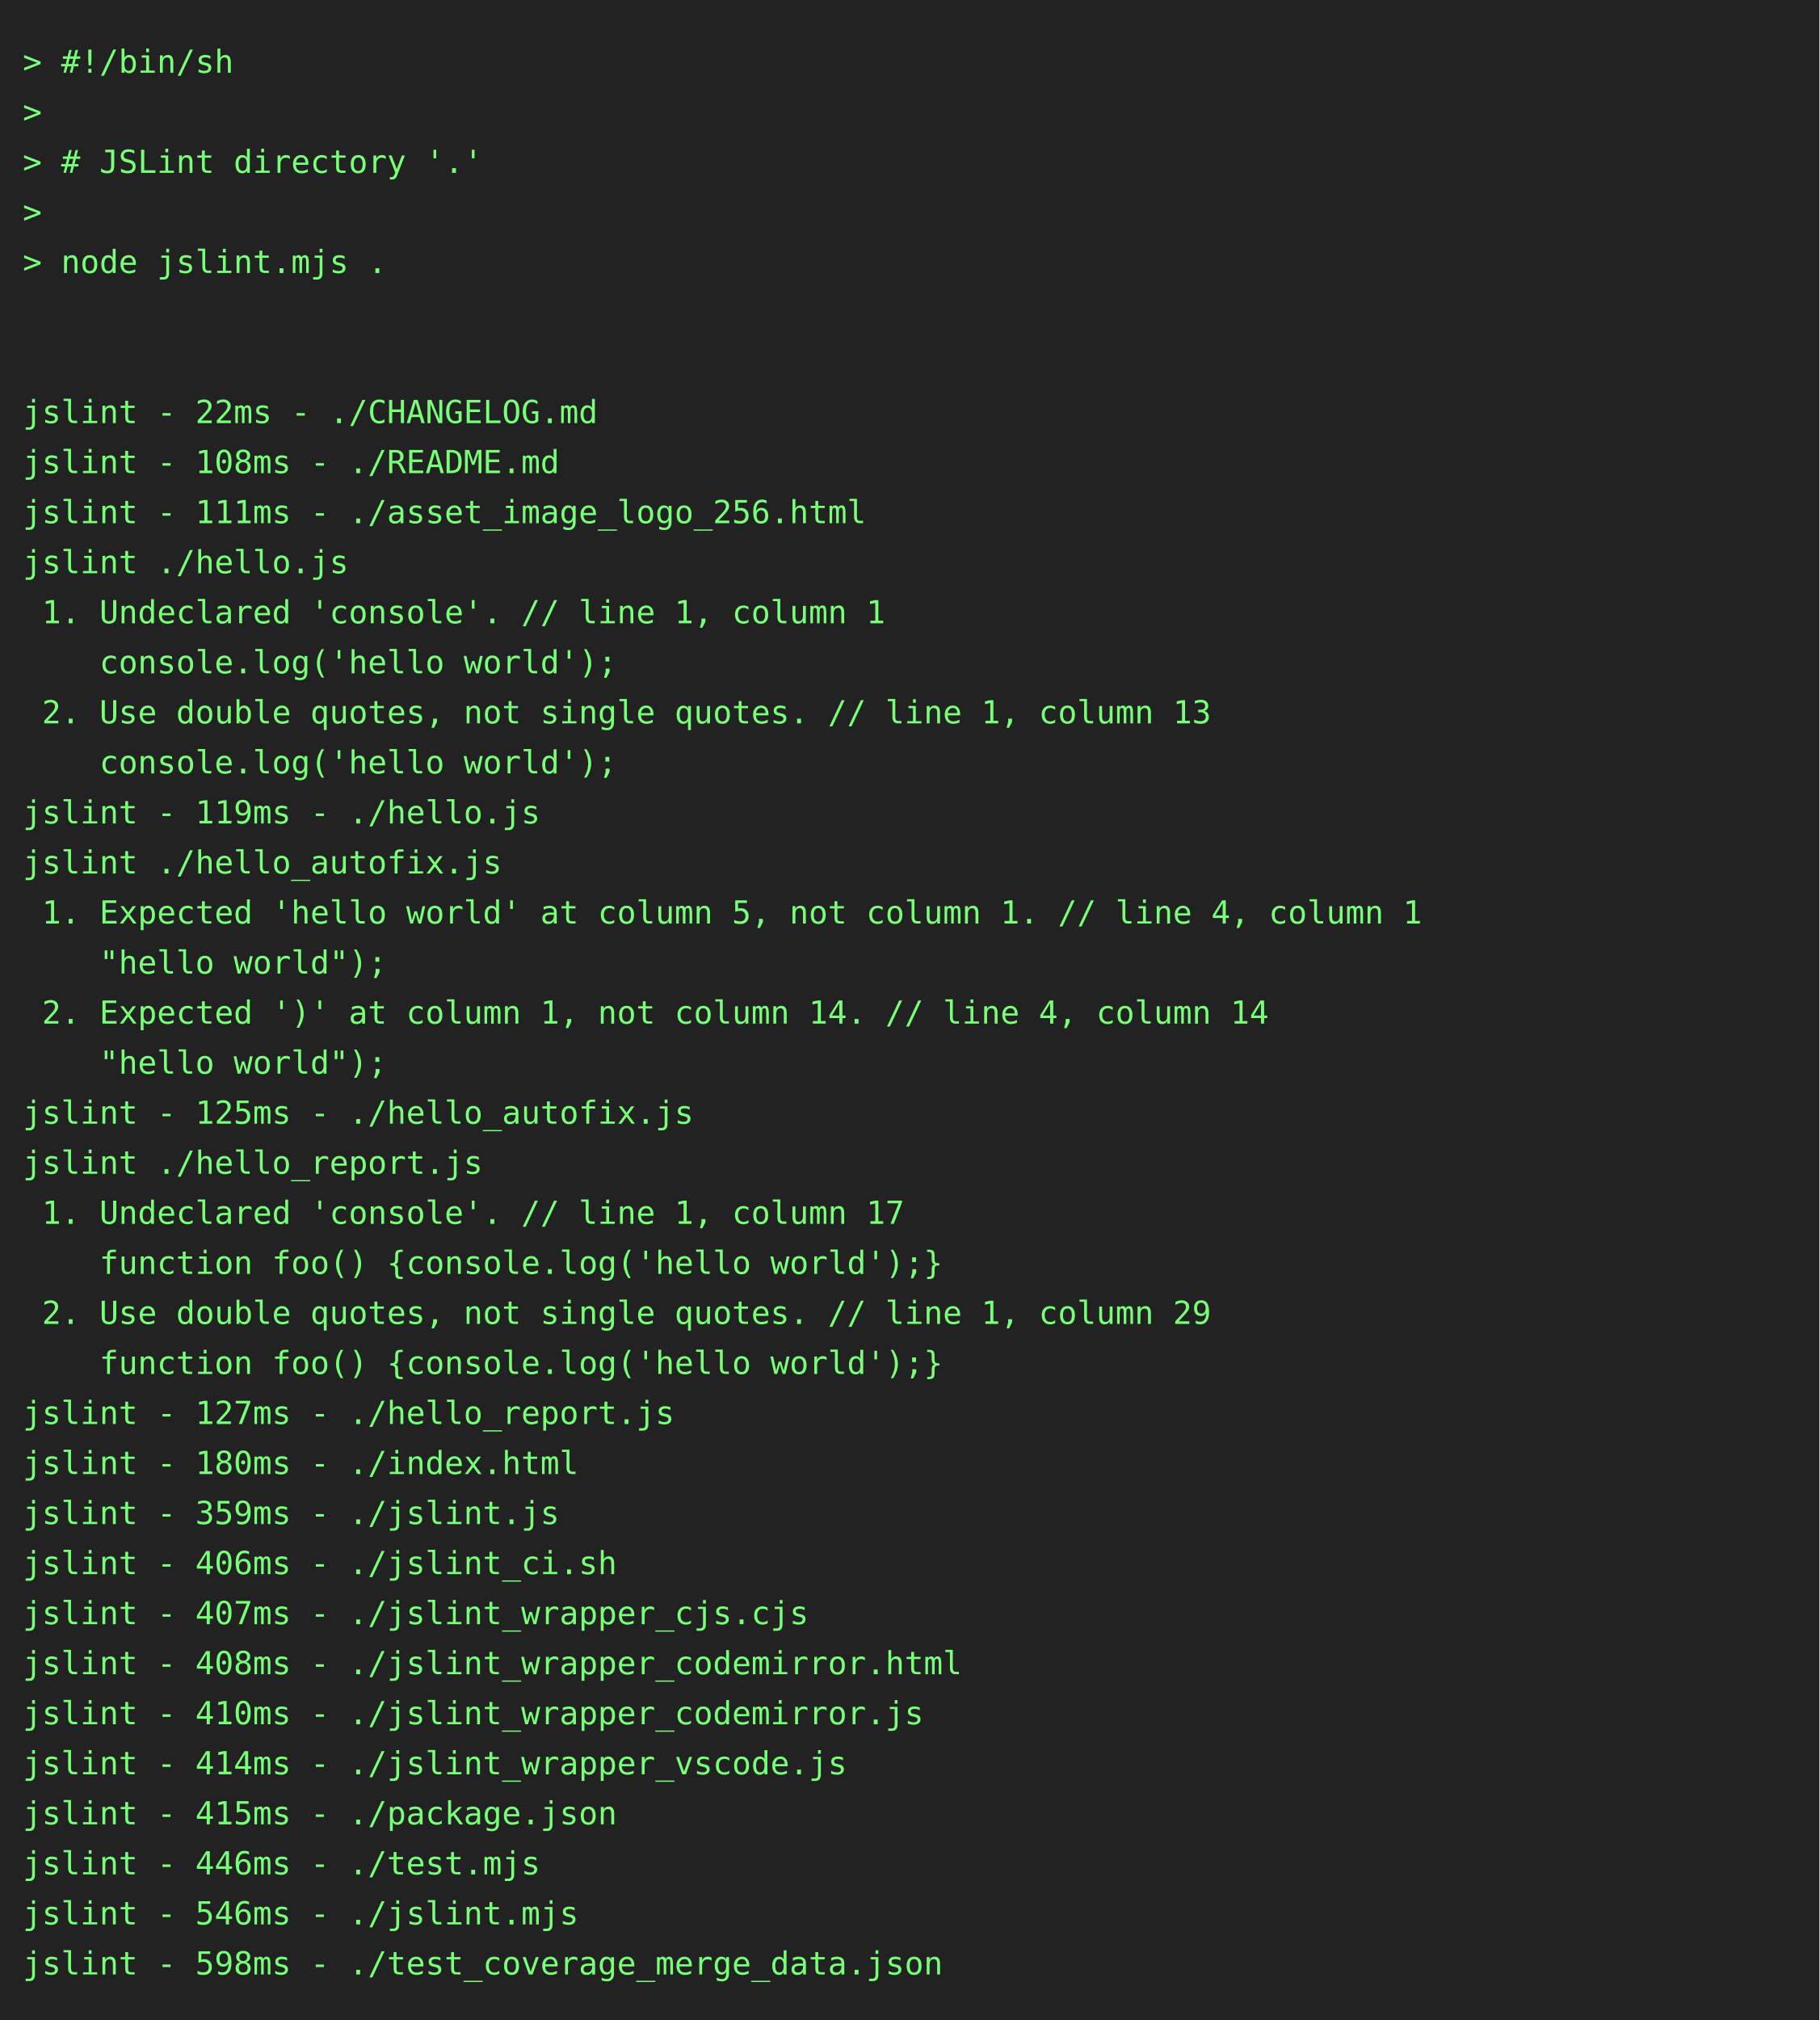
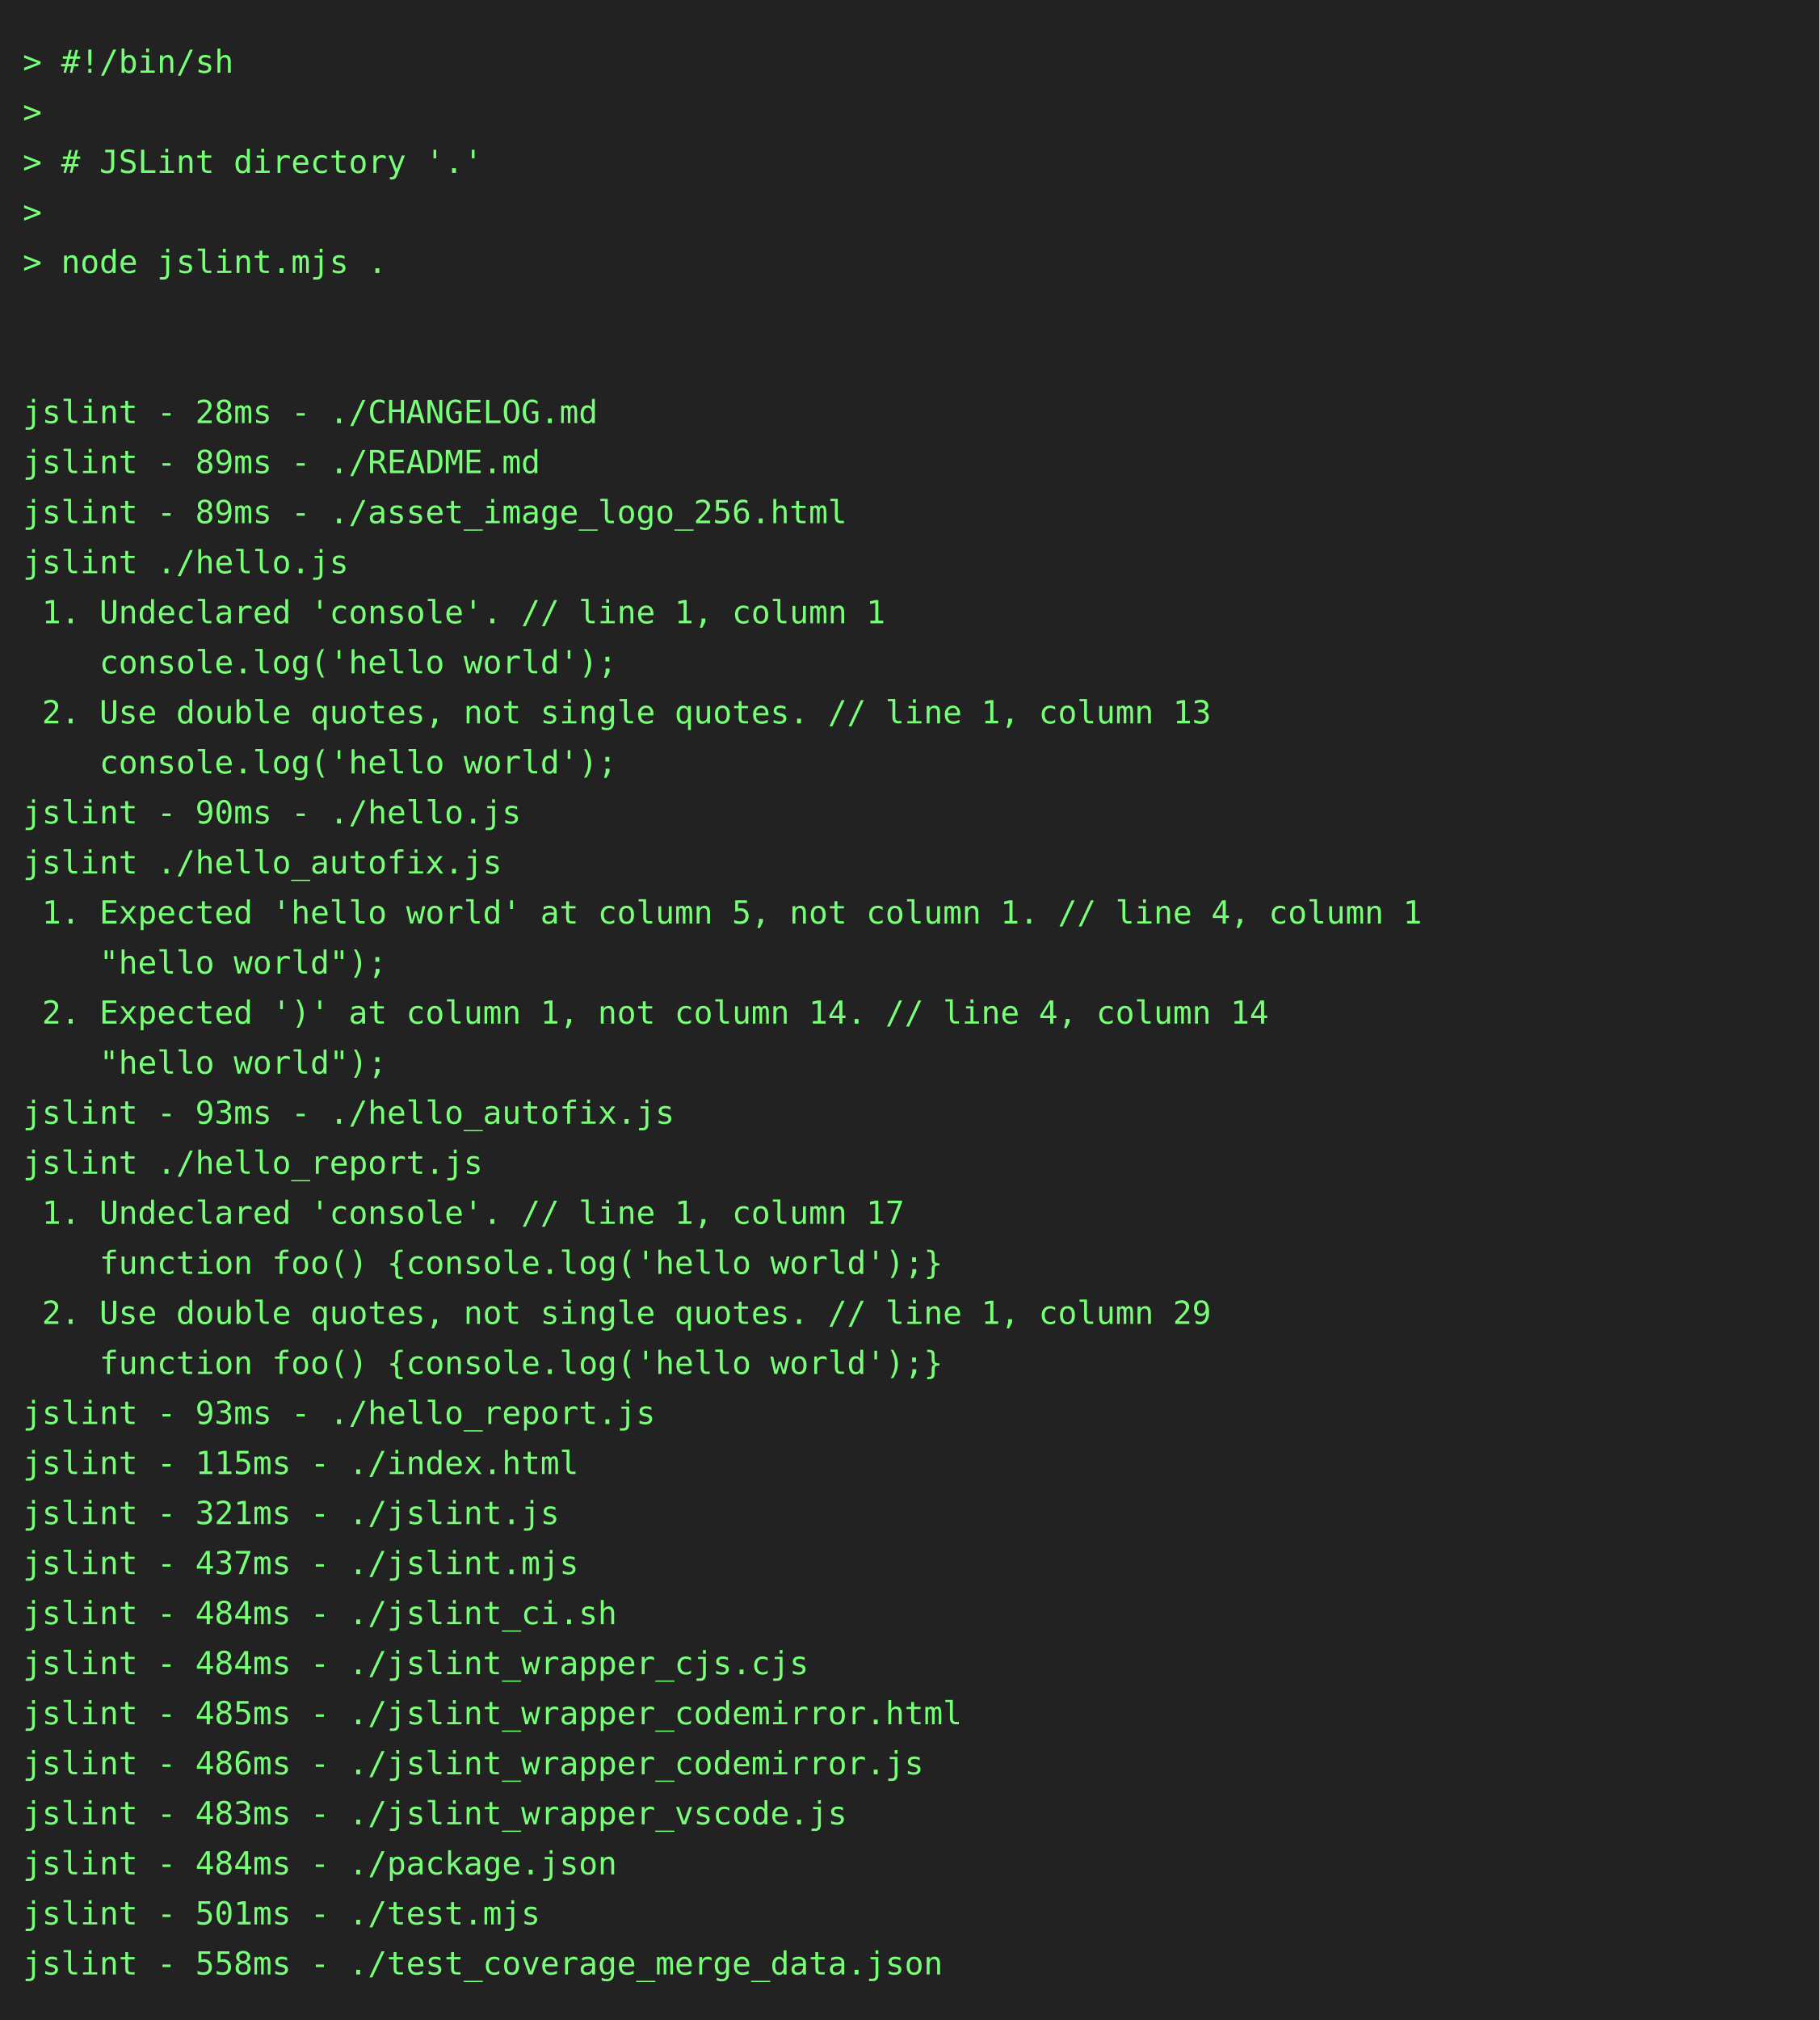
<svg xmlns="http://www.w3.org/2000/svg" height="888" width="800">
  <rect height="888" fill="#222" width="800" />
  <text fill="#7f7" font-family="consolas, menlo, monospace" font-size="14" xml:space="preserve">
    <tspan lengthAdjust="spacingAndGlyphs" textLength="768" x="10" y="32">&gt; #!/bin/sh                                                                                      </tspan>
    <tspan lengthAdjust="spacingAndGlyphs" textLength="768" x="10" y="54">&gt;                                                                                                </tspan>
    <tspan lengthAdjust="spacingAndGlyphs" textLength="768" x="10" y="76">&gt; # JSLint directory '.'                                                                         </tspan>
    <tspan lengthAdjust="spacingAndGlyphs" textLength="768" x="10" y="98">&gt;                                                                                                </tspan>
    <tspan lengthAdjust="spacingAndGlyphs" textLength="768" x="10" y="120">&gt; node jslint.mjs .                                                                              </tspan>
    <tspan lengthAdjust="spacingAndGlyphs" textLength="768" x="10" y="142">                                                                                                 </tspan>
    <tspan lengthAdjust="spacingAndGlyphs" textLength="768" x="10" y="164">                                                                                                 </tspan>
-     <tspan lengthAdjust="spacingAndGlyphs" textLength="768" x="10" y="186">jslint - 22ms - ./CHANGELOG.md                                                                   </tspan>
-     <tspan lengthAdjust="spacingAndGlyphs" textLength="768" x="10" y="208">jslint - 108ms - ./README.md                                                                     </tspan>
-     <tspan lengthAdjust="spacingAndGlyphs" textLength="768" x="10" y="230">jslint - 111ms - ./asset_image_logo_256.html                                                     </tspan>
+     <tspan lengthAdjust="spacingAndGlyphs" textLength="768" x="10" y="186">jslint - 28ms - ./CHANGELOG.md                                                                   </tspan>
+     <tspan lengthAdjust="spacingAndGlyphs" textLength="768" x="10" y="208">jslint - 89ms - ./README.md                                                                      </tspan>
+     <tspan lengthAdjust="spacingAndGlyphs" textLength="768" x="10" y="230">jslint - 89ms - ./asset_image_logo_256.html                                                      </tspan>
    <tspan lengthAdjust="spacingAndGlyphs" textLength="768" x="10" y="252">jslint ./hello.js                                                                                </tspan>
    <tspan lengthAdjust="spacingAndGlyphs" textLength="768" x="10" y="274"> 1. Undeclared 'console'. // line 1, column 1                                                    </tspan>
    <tspan lengthAdjust="spacingAndGlyphs" textLength="768" x="10" y="296">    console.log('hello world');                                                                  </tspan>
    <tspan lengthAdjust="spacingAndGlyphs" textLength="768" x="10" y="318"> 2. Use double quotes, not single quotes. // line 1, column 13                                   </tspan>
    <tspan lengthAdjust="spacingAndGlyphs" textLength="768" x="10" y="340">    console.log('hello world');                                                                  </tspan>
-     <tspan lengthAdjust="spacingAndGlyphs" textLength="768" x="10" y="362">jslint - 119ms - ./hello.js                                                                      </tspan>
+     <tspan lengthAdjust="spacingAndGlyphs" textLength="768" x="10" y="362">jslint - 90ms - ./hello.js                                                                       </tspan>
    <tspan lengthAdjust="spacingAndGlyphs" textLength="768" x="10" y="384">jslint ./hello_autofix.js                                                                        </tspan>
    <tspan lengthAdjust="spacingAndGlyphs" textLength="768" x="10" y="406"> 1. Expected 'hello world' at column 5, not column 1. // line 4, column 1                        </tspan>
    <tspan lengthAdjust="spacingAndGlyphs" textLength="768" x="10" y="428">    "hello world");                                                                              </tspan>
    <tspan lengthAdjust="spacingAndGlyphs" textLength="768" x="10" y="450"> 2. Expected ')' at column 1, not column 14. // line 4, column 14                                </tspan>
    <tspan lengthAdjust="spacingAndGlyphs" textLength="768" x="10" y="472">    "hello world");                                                                              </tspan>
-     <tspan lengthAdjust="spacingAndGlyphs" textLength="768" x="10" y="494">jslint - 125ms - ./hello_autofix.js                                                              </tspan>
+     <tspan lengthAdjust="spacingAndGlyphs" textLength="768" x="10" y="494">jslint - 93ms - ./hello_autofix.js                                                               </tspan>
    <tspan lengthAdjust="spacingAndGlyphs" textLength="768" x="10" y="516">jslint ./hello_report.js                                                                         </tspan>
    <tspan lengthAdjust="spacingAndGlyphs" textLength="768" x="10" y="538"> 1. Undeclared 'console'. // line 1, column 17                                                   </tspan>
    <tspan lengthAdjust="spacingAndGlyphs" textLength="768" x="10" y="560">    function foo() {console.log('hello world');}                                                 </tspan>
    <tspan lengthAdjust="spacingAndGlyphs" textLength="768" x="10" y="582"> 2. Use double quotes, not single quotes. // line 1, column 29                                   </tspan>
    <tspan lengthAdjust="spacingAndGlyphs" textLength="768" x="10" y="604">    function foo() {console.log('hello world');}                                                 </tspan>
-     <tspan lengthAdjust="spacingAndGlyphs" textLength="768" x="10" y="626">jslint - 127ms - ./hello_report.js                                                               </tspan>
-     <tspan lengthAdjust="spacingAndGlyphs" textLength="768" x="10" y="648">jslint - 180ms - ./index.html                                                                    </tspan>
-     <tspan lengthAdjust="spacingAndGlyphs" textLength="768" x="10" y="670">jslint - 359ms - ./jslint.js                                                                     </tspan>
-     <tspan lengthAdjust="spacingAndGlyphs" textLength="768" x="10" y="692">jslint - 406ms - ./jslint_ci.sh                                                                  </tspan>
-     <tspan lengthAdjust="spacingAndGlyphs" textLength="768" x="10" y="714">jslint - 407ms - ./jslint_wrapper_cjs.cjs                                                        </tspan>
-     <tspan lengthAdjust="spacingAndGlyphs" textLength="768" x="10" y="736">jslint - 408ms - ./jslint_wrapper_codemirror.html                                                </tspan>
-     <tspan lengthAdjust="spacingAndGlyphs" textLength="768" x="10" y="758">jslint - 410ms - ./jslint_wrapper_codemirror.js                                                  </tspan>
-     <tspan lengthAdjust="spacingAndGlyphs" textLength="768" x="10" y="780">jslint - 414ms - ./jslint_wrapper_vscode.js                                                      </tspan>
-     <tspan lengthAdjust="spacingAndGlyphs" textLength="768" x="10" y="802">jslint - 415ms - ./package.json                                                                  </tspan>
-     <tspan lengthAdjust="spacingAndGlyphs" textLength="768" x="10" y="824">jslint - 446ms - ./test.mjs                                                                      </tspan>
-     <tspan lengthAdjust="spacingAndGlyphs" textLength="768" x="10" y="846">jslint - 546ms - ./jslint.mjs                                                                    </tspan>
-     <tspan lengthAdjust="spacingAndGlyphs" textLength="768" x="10" y="868">jslint - 598ms - ./test_coverage_merge_data.json                                                 </tspan>
+     <tspan lengthAdjust="spacingAndGlyphs" textLength="768" x="10" y="626">jslint - 93ms - ./hello_report.js                                                                </tspan>
+     <tspan lengthAdjust="spacingAndGlyphs" textLength="768" x="10" y="648">jslint - 115ms - ./index.html                                                                    </tspan>
+     <tspan lengthAdjust="spacingAndGlyphs" textLength="768" x="10" y="670">jslint - 321ms - ./jslint.js                                                                     </tspan>
+     <tspan lengthAdjust="spacingAndGlyphs" textLength="768" x="10" y="692">jslint - 437ms - ./jslint.mjs                                                                    </tspan>
+     <tspan lengthAdjust="spacingAndGlyphs" textLength="768" x="10" y="714">jslint - 484ms - ./jslint_ci.sh                                                                  </tspan>
+     <tspan lengthAdjust="spacingAndGlyphs" textLength="768" x="10" y="736">jslint - 484ms - ./jslint_wrapper_cjs.cjs                                                        </tspan>
+     <tspan lengthAdjust="spacingAndGlyphs" textLength="768" x="10" y="758">jslint - 485ms - ./jslint_wrapper_codemirror.html                                                </tspan>
+     <tspan lengthAdjust="spacingAndGlyphs" textLength="768" x="10" y="780">jslint - 486ms - ./jslint_wrapper_codemirror.js                                                  </tspan>
+     <tspan lengthAdjust="spacingAndGlyphs" textLength="768" x="10" y="802">jslint - 483ms - ./jslint_wrapper_vscode.js                                                      </tspan>
+     <tspan lengthAdjust="spacingAndGlyphs" textLength="768" x="10" y="824">jslint - 484ms - ./package.json                                                                  </tspan>
+     <tspan lengthAdjust="spacingAndGlyphs" textLength="768" x="10" y="846">jslint - 501ms - ./test.mjs                                                                      </tspan>
+     <tspan lengthAdjust="spacingAndGlyphs" textLength="768" x="10" y="868">jslint - 558ms - ./test_coverage_merge_data.json                                                 </tspan>
  </text>
</svg>
